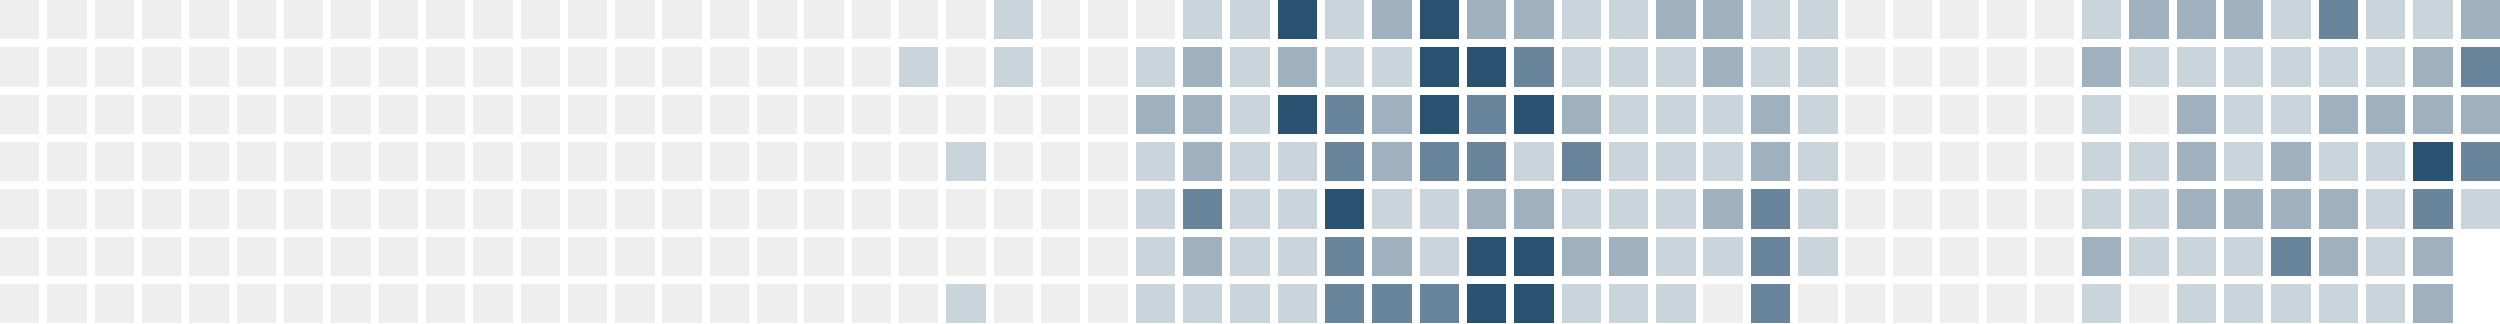
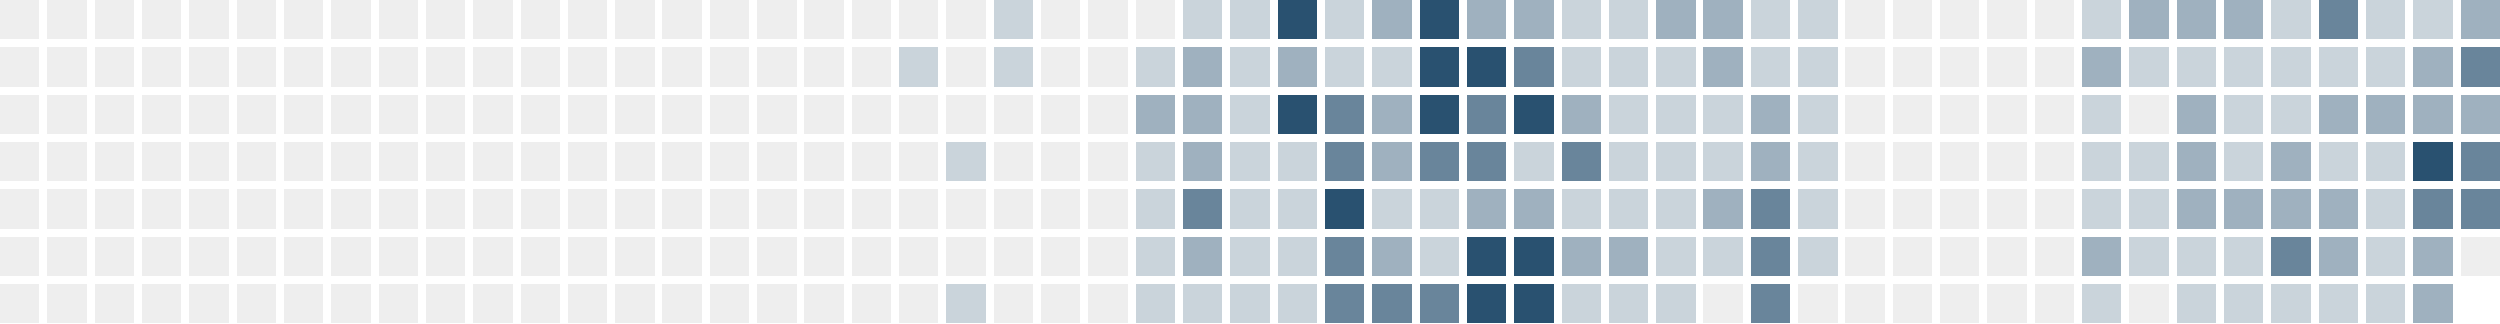
<svg xmlns="http://www.w3.org/2000/svg" version="1.1" width="634.0" height="82.0" viewBox="27.0 20.0 634.0 82.0">
  <rect style="fill:#eeeeee;shape-rendering:crispedges" data-score="0" data-date="2025-06-01" x="27" y="20" width="10" height="10" />
  <rect style="fill:#eeeeee;shape-rendering:crispedges" data-score="0" data-date="2025-06-08" x="39" y="20" width="10" height="10" />
  <rect style="fill:#eeeeee;shape-rendering:crispedges" data-score="0" data-date="2025-06-15" x="51" y="20" width="10" height="10" />
  <rect style="fill:#eeeeee;shape-rendering:crispedges" data-score="0" data-date="2025-06-22" x="63" y="20" width="10" height="10" />
  <rect style="fill:#eeeeee;shape-rendering:crispedges" data-score="0" data-date="2025-06-29" x="75" y="20" width="10" height="10" />
  <rect style="fill:#eeeeee;shape-rendering:crispedges" data-score="0" data-date="2025-07-06" x="87" y="20" width="10" height="10" />
  <rect style="fill:#eeeeee;shape-rendering:crispedges" data-score="0" data-date="2025-07-13" x="99" y="20" width="10" height="10" />
  <rect style="fill:#eeeeee;shape-rendering:crispedges" data-score="0" data-date="2025-07-20" x="111" y="20" width="10" height="10" />
  <rect style="fill:#eeeeee;shape-rendering:crispedges" data-score="0" data-date="2025-07-27" x="123" y="20" width="10" height="10" />
  <rect style="fill:#eeeeee;shape-rendering:crispedges" data-score="0" data-date="2025-08-03" x="135" y="20" width="10" height="10" />
  <rect style="fill:#eeeeee;shape-rendering:crispedges" data-score="0" data-date="2025-08-10" x="147" y="20" width="10" height="10" />
  <rect style="fill:#eeeeee;shape-rendering:crispedges" data-score="0" data-date="2025-08-17" x="159" y="20" width="10" height="10" />
  <rect style="fill:#eeeeee;shape-rendering:crispedges" data-score="0" data-date="2025-08-24" x="171" y="20" width="10" height="10" />
  <rect style="fill:#eeeeee;shape-rendering:crispedges" data-score="0" data-date="2025-08-31" x="183" y="20" width="10" height="10" />
  <rect style="fill:#eeeeee;shape-rendering:crispedges" data-score="0" data-date="2025-09-07" x="195" y="20" width="10" height="10" />
  <rect style="fill:#eeeeee;shape-rendering:crispedges" data-score="0" data-date="2025-09-14" x="207" y="20" width="10" height="10" />
  <rect style="fill:#eeeeee;shape-rendering:crispedges" data-score="0" data-date="2025-09-21" x="219" y="20" width="10" height="10" />
  <rect style="fill:#eeeeee;shape-rendering:crispedges" data-score="0" data-date="2025-09-28" x="231" y="20" width="10" height="10" />
  <rect style="fill:#eeeeee;shape-rendering:crispedges" data-score="0" data-date="2025-10-05" x="243" y="20" width="10" height="10" />
  <rect style="fill:#eeeeee;shape-rendering:crispedges" data-score="0" data-date="2025-10-12" x="255" y="20" width="10" height="10" />
  <rect style="fill:#eeeeee;shape-rendering:crispedges" data-score="0" data-date="2025-10-19" x="267" y="20" width="10" height="10" />
  <rect style="fill:#cad4db;shape-rendering:crispedges" data-score="1" data-date="2025-10-26" x="279" y="20" width="10" height="10" />
  <rect style="fill:#eeeeee;shape-rendering:crispedges" data-score="0" data-date="2025-11-02" x="291" y="20" width="10" height="10" />
  <rect style="fill:#eeeeee;shape-rendering:crispedges" data-score="0" data-date="2025-11-09" x="303" y="20" width="10" height="10" />
  <rect style="fill:#eeeeee;shape-rendering:crispedges" data-score="0" data-date="2025-11-16" x="315" y="20" width="10" height="10" />
  <rect style="fill:#cad4db;shape-rendering:crispedges" data-score="1" data-date="2025-11-23" x="327" y="20" width="10" height="10" />
  <rect style="fill:#cad4db;shape-rendering:crispedges" data-score="1" data-date="2025-11-30" x="339" y="20" width="10" height="10" />
  <rect style="fill:#295170;shape-rendering:crispedges" data-score="4" data-date="2025-12-07" x="351" y="20" width="10" height="10" />
  <rect style="fill:#cad4db;shape-rendering:crispedges" data-score="1" data-date="2025-12-14" x="363" y="20" width="10" height="10" />
  <rect style="fill:#9fb1bf;shape-rendering:crispedges" data-score="2" data-date="2025-12-21" x="375" y="20" width="10" height="10" />
  <rect style="fill:#295170;shape-rendering:crispedges" data-score="4" data-date="2025-12-28" x="387" y="20" width="10" height="10" />
  <rect style="fill:#9fb1bf;shape-rendering:crispedges" data-score="2" data-date="2026-01-04" x="399" y="20" width="10" height="10" />
  <rect style="fill:#9fb1bf;shape-rendering:crispedges" data-score="2" data-date="2026-01-11" x="411" y="20" width="10" height="10" />
  <rect style="fill:#cad4db;shape-rendering:crispedges" data-score="1" data-date="2026-01-18" x="423" y="20" width="10" height="10" />
  <rect style="fill:#cad4db;shape-rendering:crispedges" data-score="1" data-date="2026-01-25" x="435" y="20" width="10" height="10" />
  <rect style="fill:#9fb1bf;shape-rendering:crispedges" data-score="2" data-date="2026-02-01" x="447" y="20" width="10" height="10" />
  <rect style="fill:#9fb1bf;shape-rendering:crispedges" data-score="2" data-date="2026-02-08" x="459" y="20" width="10" height="10" />
  <rect style="fill:#cad4db;shape-rendering:crispedges" data-score="1" data-date="2026-02-15" x="471" y="20" width="10" height="10" />
  <rect style="fill:#cad4db;shape-rendering:crispedges" data-score="1" data-date="2026-02-22" x="483" y="20" width="10" height="10" />
  <rect style="fill:#eeeeee;shape-rendering:crispedges" data-score="0" data-date="2026-03-01" x="495" y="20" width="10" height="10" />
  <rect style="fill:#eeeeee;shape-rendering:crispedges" data-score="0" data-date="2026-03-08" x="507" y="20" width="10" height="10" />
  <rect style="fill:#eeeeee;shape-rendering:crispedges" data-score="0" data-date="2026-03-15" x="519" y="20" width="10" height="10" />
  <rect style="fill:#eeeeee;shape-rendering:crispedges" data-score="0" data-date="2026-03-22" x="531" y="20" width="10" height="10" />
  <rect style="fill:#eeeeee;shape-rendering:crispedges" data-score="0" data-date="2026-03-29" x="543" y="20" width="10" height="10" />
  <rect style="fill:#cad4db;shape-rendering:crispedges" data-score="1" data-date="2026-04-05" x="555" y="20" width="10" height="10" />
  <rect style="fill:#9fb1bf;shape-rendering:crispedges" data-score="2" data-date="2026-04-12" x="567" y="20" width="10" height="10" />
  <rect style="fill:#9fb1bf;shape-rendering:crispedges" data-score="2" data-date="2026-04-19" x="579" y="20" width="10" height="10" />
  <rect style="fill:#9fb1bf;shape-rendering:crispedges" data-score="2" data-date="2026-04-26" x="591" y="20" width="10" height="10" />
  <rect style="fill:#cad4db;shape-rendering:crispedges" data-score="1" data-date="2026-05-03" x="603" y="20" width="10" height="10" />
  <rect style="fill:#69859b;shape-rendering:crispedges" data-score="3" data-date="2026-05-10" x="615" y="20" width="10" height="10" />
  <rect style="fill:#cad4db;shape-rendering:crispedges" data-score="1" data-date="2026-05-17" x="627" y="20" width="10" height="10" />
  <rect style="fill:#cad4db;shape-rendering:crispedges" data-score="1" data-date="2026-05-24" x="639" y="20" width="10" height="10" />
  <rect style="fill:#9fb1bf;shape-rendering:crispedges" data-score="2" data-date="2026-05-31" x="651" y="20" width="10" height="10" />
  <rect style="fill:#eeeeee;shape-rendering:crispedges" data-score="0" data-date="2025-06-02" x="27" y="32" width="10" height="10" />
  <rect style="fill:#eeeeee;shape-rendering:crispedges" data-score="0" data-date="2025-06-09" x="39" y="32" width="10" height="10" />
  <rect style="fill:#eeeeee;shape-rendering:crispedges" data-score="0" data-date="2025-06-16" x="51" y="32" width="10" height="10" />
  <rect style="fill:#eeeeee;shape-rendering:crispedges" data-score="0" data-date="2025-06-23" x="63" y="32" width="10" height="10" />
  <rect style="fill:#eeeeee;shape-rendering:crispedges" data-score="0" data-date="2025-06-30" x="75" y="32" width="10" height="10" />
  <rect style="fill:#eeeeee;shape-rendering:crispedges" data-score="0" data-date="2025-07-07" x="87" y="32" width="10" height="10" />
  <rect style="fill:#eeeeee;shape-rendering:crispedges" data-score="0" data-date="2025-07-14" x="99" y="32" width="10" height="10" />
  <rect style="fill:#eeeeee;shape-rendering:crispedges" data-score="0" data-date="2025-07-21" x="111" y="32" width="10" height="10" />
  <rect style="fill:#eeeeee;shape-rendering:crispedges" data-score="0" data-date="2025-07-28" x="123" y="32" width="10" height="10" />
  <rect style="fill:#eeeeee;shape-rendering:crispedges" data-score="0" data-date="2025-08-04" x="135" y="32" width="10" height="10" />
  <rect style="fill:#eeeeee;shape-rendering:crispedges" data-score="0" data-date="2025-08-11" x="147" y="32" width="10" height="10" />
  <rect style="fill:#eeeeee;shape-rendering:crispedges" data-score="0" data-date="2025-08-18" x="159" y="32" width="10" height="10" />
  <rect style="fill:#eeeeee;shape-rendering:crispedges" data-score="0" data-date="2025-08-25" x="171" y="32" width="10" height="10" />
  <rect style="fill:#eeeeee;shape-rendering:crispedges" data-score="0" data-date="2025-09-01" x="183" y="32" width="10" height="10" />
  <rect style="fill:#eeeeee;shape-rendering:crispedges" data-score="0" data-date="2025-09-08" x="195" y="32" width="10" height="10" />
  <rect style="fill:#eeeeee;shape-rendering:crispedges" data-score="0" data-date="2025-09-15" x="207" y="32" width="10" height="10" />
  <rect style="fill:#eeeeee;shape-rendering:crispedges" data-score="0" data-date="2025-09-22" x="219" y="32" width="10" height="10" />
  <rect style="fill:#eeeeee;shape-rendering:crispedges" data-score="0" data-date="2025-09-29" x="231" y="32" width="10" height="10" />
  <rect style="fill:#eeeeee;shape-rendering:crispedges" data-score="0" data-date="2025-10-06" x="243" y="32" width="10" height="10" />
  <rect style="fill:#cad4db;shape-rendering:crispedges" data-score="1" data-date="2025-10-13" x="255" y="32" width="10" height="10" />
  <rect style="fill:#eeeeee;shape-rendering:crispedges" data-score="0" data-date="2025-10-20" x="267" y="32" width="10" height="10" />
  <rect style="fill:#cad4db;shape-rendering:crispedges" data-score="1" data-date="2025-10-27" x="279" y="32" width="10" height="10" />
  <rect style="fill:#eeeeee;shape-rendering:crispedges" data-score="0" data-date="2025-11-03" x="291" y="32" width="10" height="10" />
  <rect style="fill:#eeeeee;shape-rendering:crispedges" data-score="0" data-date="2025-11-10" x="303" y="32" width="10" height="10" />
  <rect style="fill:#cad4db;shape-rendering:crispedges" data-score="1" data-date="2025-11-17" x="315" y="32" width="10" height="10" />
  <rect style="fill:#9fb1bf;shape-rendering:crispedges" data-score="2" data-date="2025-11-24" x="327" y="32" width="10" height="10" />
  <rect style="fill:#cad4db;shape-rendering:crispedges" data-score="1" data-date="2025-12-01" x="339" y="32" width="10" height="10" />
  <rect style="fill:#9fb1bf;shape-rendering:crispedges" data-score="2" data-date="2025-12-08" x="351" y="32" width="10" height="10" />
  <rect style="fill:#cad4db;shape-rendering:crispedges" data-score="1" data-date="2025-12-15" x="363" y="32" width="10" height="10" />
  <rect style="fill:#cad4db;shape-rendering:crispedges" data-score="1" data-date="2025-12-22" x="375" y="32" width="10" height="10" />
  <rect style="fill:#295170;shape-rendering:crispedges" data-score="4" data-date="2025-12-29" x="387" y="32" width="10" height="10" />
  <rect style="fill:#295170;shape-rendering:crispedges" data-score="4" data-date="2026-01-05" x="399" y="32" width="10" height="10" />
  <rect style="fill:#69859b;shape-rendering:crispedges" data-score="3" data-date="2026-01-12" x="411" y="32" width="10" height="10" />
  <rect style="fill:#cad4db;shape-rendering:crispedges" data-score="1" data-date="2026-01-19" x="423" y="32" width="10" height="10" />
  <rect style="fill:#cad4db;shape-rendering:crispedges" data-score="1" data-date="2026-01-26" x="435" y="32" width="10" height="10" />
  <rect style="fill:#cad4db;shape-rendering:crispedges" data-score="1" data-date="2026-02-02" x="447" y="32" width="10" height="10" />
  <rect style="fill:#9fb1bf;shape-rendering:crispedges" data-score="2" data-date="2026-02-09" x="459" y="32" width="10" height="10" />
  <rect style="fill:#cad4db;shape-rendering:crispedges" data-score="1" data-date="2026-02-16" x="471" y="32" width="10" height="10" />
  <rect style="fill:#cad4db;shape-rendering:crispedges" data-score="1" data-date="2026-02-23" x="483" y="32" width="10" height="10" />
  <rect style="fill:#eeeeee;shape-rendering:crispedges" data-score="0" data-date="2026-03-02" x="495" y="32" width="10" height="10" />
  <rect style="fill:#eeeeee;shape-rendering:crispedges" data-score="0" data-date="2026-03-09" x="507" y="32" width="10" height="10" />
  <rect style="fill:#eeeeee;shape-rendering:crispedges" data-score="0" data-date="2026-03-16" x="519" y="32" width="10" height="10" />
  <rect style="fill:#eeeeee;shape-rendering:crispedges" data-score="0" data-date="2026-03-23" x="531" y="32" width="10" height="10" />
  <rect style="fill:#eeeeee;shape-rendering:crispedges" data-score="0" data-date="2026-03-30" x="543" y="32" width="10" height="10" />
  <rect style="fill:#9fb1bf;shape-rendering:crispedges" data-score="2" data-date="2026-04-06" x="555" y="32" width="10" height="10" />
  <rect style="fill:#cad4db;shape-rendering:crispedges" data-score="1" data-date="2026-04-13" x="567" y="32" width="10" height="10" />
  <rect style="fill:#cad4db;shape-rendering:crispedges" data-score="1" data-date="2026-04-20" x="579" y="32" width="10" height="10" />
  <rect style="fill:#cad4db;shape-rendering:crispedges" data-score="1" data-date="2026-04-27" x="591" y="32" width="10" height="10" />
  <rect style="fill:#cad4db;shape-rendering:crispedges" data-score="1" data-date="2026-05-04" x="603" y="32" width="10" height="10" />
  <rect style="fill:#cad4db;shape-rendering:crispedges" data-score="1" data-date="2026-05-11" x="615" y="32" width="10" height="10" />
  <rect style="fill:#cad4db;shape-rendering:crispedges" data-score="1" data-date="2026-05-18" x="627" y="32" width="10" height="10" />
  <rect style="fill:#9fb1bf;shape-rendering:crispedges" data-score="2" data-date="2026-05-25" x="639" y="32" width="10" height="10" />
  <rect style="fill:#69859b;shape-rendering:crispedges" data-score="3" data-date="2026-06-01" x="651" y="32" width="10" height="10" />
  <rect style="fill:#eeeeee;shape-rendering:crispedges" data-score="0" data-date="2025-06-03" x="27" y="44" width="10" height="10" />
  <rect style="fill:#eeeeee;shape-rendering:crispedges" data-score="0" data-date="2025-06-10" x="39" y="44" width="10" height="10" />
  <rect style="fill:#eeeeee;shape-rendering:crispedges" data-score="0" data-date="2025-06-17" x="51" y="44" width="10" height="10" />
  <rect style="fill:#eeeeee;shape-rendering:crispedges" data-score="0" data-date="2025-06-24" x="63" y="44" width="10" height="10" />
  <rect style="fill:#eeeeee;shape-rendering:crispedges" data-score="0" data-date="2025-07-01" x="75" y="44" width="10" height="10" />
  <rect style="fill:#eeeeee;shape-rendering:crispedges" data-score="0" data-date="2025-07-08" x="87" y="44" width="10" height="10" />
  <rect style="fill:#eeeeee;shape-rendering:crispedges" data-score="0" data-date="2025-07-15" x="99" y="44" width="10" height="10" />
  <rect style="fill:#eeeeee;shape-rendering:crispedges" data-score="0" data-date="2025-07-22" x="111" y="44" width="10" height="10" />
  <rect style="fill:#eeeeee;shape-rendering:crispedges" data-score="0" data-date="2025-07-29" x="123" y="44" width="10" height="10" />
  <rect style="fill:#eeeeee;shape-rendering:crispedges" data-score="0" data-date="2025-08-05" x="135" y="44" width="10" height="10" />
  <rect style="fill:#eeeeee;shape-rendering:crispedges" data-score="0" data-date="2025-08-12" x="147" y="44" width="10" height="10" />
  <rect style="fill:#eeeeee;shape-rendering:crispedges" data-score="0" data-date="2025-08-19" x="159" y="44" width="10" height="10" />
  <rect style="fill:#eeeeee;shape-rendering:crispedges" data-score="0" data-date="2025-08-26" x="171" y="44" width="10" height="10" />
  <rect style="fill:#eeeeee;shape-rendering:crispedges" data-score="0" data-date="2025-09-02" x="183" y="44" width="10" height="10" />
  <rect style="fill:#eeeeee;shape-rendering:crispedges" data-score="0" data-date="2025-09-09" x="195" y="44" width="10" height="10" />
  <rect style="fill:#eeeeee;shape-rendering:crispedges" data-score="0" data-date="2025-09-16" x="207" y="44" width="10" height="10" />
  <rect style="fill:#eeeeee;shape-rendering:crispedges" data-score="0" data-date="2025-09-23" x="219" y="44" width="10" height="10" />
  <rect style="fill:#eeeeee;shape-rendering:crispedges" data-score="0" data-date="2025-09-30" x="231" y="44" width="10" height="10" />
  <rect style="fill:#eeeeee;shape-rendering:crispedges" data-score="0" data-date="2025-10-07" x="243" y="44" width="10" height="10" />
  <rect style="fill:#eeeeee;shape-rendering:crispedges" data-score="0" data-date="2025-10-14" x="255" y="44" width="10" height="10" />
  <rect style="fill:#eeeeee;shape-rendering:crispedges" data-score="0" data-date="2025-10-21" x="267" y="44" width="10" height="10" />
  <rect style="fill:#eeeeee;shape-rendering:crispedges" data-score="0" data-date="2025-10-28" x="279" y="44" width="10" height="10" />
  <rect style="fill:#eeeeee;shape-rendering:crispedges" data-score="0" data-date="2025-11-04" x="291" y="44" width="10" height="10" />
  <rect style="fill:#eeeeee;shape-rendering:crispedges" data-score="0" data-date="2025-11-11" x="303" y="44" width="10" height="10" />
  <rect style="fill:#9fb1bf;shape-rendering:crispedges" data-score="2" data-date="2025-11-18" x="315" y="44" width="10" height="10" />
  <rect style="fill:#9fb1bf;shape-rendering:crispedges" data-score="2" data-date="2025-11-25" x="327" y="44" width="10" height="10" />
  <rect style="fill:#cad4db;shape-rendering:crispedges" data-score="1" data-date="2025-12-02" x="339" y="44" width="10" height="10" />
  <rect style="fill:#295170;shape-rendering:crispedges" data-score="4" data-date="2025-12-09" x="351" y="44" width="10" height="10" />
  <rect style="fill:#69859b;shape-rendering:crispedges" data-score="3" data-date="2025-12-16" x="363" y="44" width="10" height="10" />
  <rect style="fill:#9fb1bf;shape-rendering:crispedges" data-score="2" data-date="2025-12-23" x="375" y="44" width="10" height="10" />
  <rect style="fill:#295170;shape-rendering:crispedges" data-score="4" data-date="2025-12-30" x="387" y="44" width="10" height="10" />
  <rect style="fill:#69859b;shape-rendering:crispedges" data-score="3" data-date="2026-01-06" x="399" y="44" width="10" height="10" />
  <rect style="fill:#295170;shape-rendering:crispedges" data-score="4" data-date="2026-01-13" x="411" y="44" width="10" height="10" />
  <rect style="fill:#9fb1bf;shape-rendering:crispedges" data-score="2" data-date="2026-01-20" x="423" y="44" width="10" height="10" />
  <rect style="fill:#cad4db;shape-rendering:crispedges" data-score="1" data-date="2026-01-27" x="435" y="44" width="10" height="10" />
  <rect style="fill:#cad4db;shape-rendering:crispedges" data-score="1" data-date="2026-02-03" x="447" y="44" width="10" height="10" />
  <rect style="fill:#cad4db;shape-rendering:crispedges" data-score="1" data-date="2026-02-10" x="459" y="44" width="10" height="10" />
  <rect style="fill:#9fb1bf;shape-rendering:crispedges" data-score="2" data-date="2026-02-17" x="471" y="44" width="10" height="10" />
  <rect style="fill:#cad4db;shape-rendering:crispedges" data-score="1" data-date="2026-02-24" x="483" y="44" width="10" height="10" />
  <rect style="fill:#eeeeee;shape-rendering:crispedges" data-score="0" data-date="2026-03-03" x="495" y="44" width="10" height="10" />
  <rect style="fill:#eeeeee;shape-rendering:crispedges" data-score="0" data-date="2026-03-10" x="507" y="44" width="10" height="10" />
  <rect style="fill:#eeeeee;shape-rendering:crispedges" data-score="0" data-date="2026-03-17" x="519" y="44" width="10" height="10" />
  <rect style="fill:#eeeeee;shape-rendering:crispedges" data-score="0" data-date="2026-03-24" x="531" y="44" width="10" height="10" />
  <rect style="fill:#eeeeee;shape-rendering:crispedges" data-score="0" data-date="2026-03-31" x="543" y="44" width="10" height="10" />
  <rect style="fill:#cad4db;shape-rendering:crispedges" data-score="1" data-date="2026-04-07" x="555" y="44" width="10" height="10" />
  <rect style="fill:#eeeeee;shape-rendering:crispedges" data-score="0" data-date="2026-04-14" x="567" y="44" width="10" height="10" />
  <rect style="fill:#9fb1bf;shape-rendering:crispedges" data-score="2" data-date="2026-04-21" x="579" y="44" width="10" height="10" />
  <rect style="fill:#cad4db;shape-rendering:crispedges" data-score="1" data-date="2026-04-28" x="591" y="44" width="10" height="10" />
  <rect style="fill:#cad4db;shape-rendering:crispedges" data-score="1" data-date="2026-05-05" x="603" y="44" width="10" height="10" />
  <rect style="fill:#9fb1bf;shape-rendering:crispedges" data-score="2" data-date="2026-05-12" x="615" y="44" width="10" height="10" />
  <rect style="fill:#9fb1bf;shape-rendering:crispedges" data-score="2" data-date="2026-05-19" x="627" y="44" width="10" height="10" />
  <rect style="fill:#9fb1bf;shape-rendering:crispedges" data-score="2" data-date="2026-05-26" x="639" y="44" width="10" height="10" />
  <rect style="fill:#9fb1bf;shape-rendering:crispedges" data-score="2" data-date="2026-06-02" x="651" y="44" width="10" height="10" />
  <rect style="fill:#eeeeee;shape-rendering:crispedges" data-score="0" data-date="2025-06-04" x="27" y="56" width="10" height="10" />
  <rect style="fill:#eeeeee;shape-rendering:crispedges" data-score="0" data-date="2025-06-11" x="39" y="56" width="10" height="10" />
  <rect style="fill:#eeeeee;shape-rendering:crispedges" data-score="0" data-date="2025-06-18" x="51" y="56" width="10" height="10" />
  <rect style="fill:#eeeeee;shape-rendering:crispedges" data-score="0" data-date="2025-06-25" x="63" y="56" width="10" height="10" />
  <rect style="fill:#eeeeee;shape-rendering:crispedges" data-score="0" data-date="2025-07-02" x="75" y="56" width="10" height="10" />
  <rect style="fill:#eeeeee;shape-rendering:crispedges" data-score="0" data-date="2025-07-09" x="87" y="56" width="10" height="10" />
  <rect style="fill:#eeeeee;shape-rendering:crispedges" data-score="0" data-date="2025-07-16" x="99" y="56" width="10" height="10" />
  <rect style="fill:#eeeeee;shape-rendering:crispedges" data-score="0" data-date="2025-07-23" x="111" y="56" width="10" height="10" />
  <rect style="fill:#eeeeee;shape-rendering:crispedges" data-score="0" data-date="2025-07-30" x="123" y="56" width="10" height="10" />
  <rect style="fill:#eeeeee;shape-rendering:crispedges" data-score="0" data-date="2025-08-06" x="135" y="56" width="10" height="10" />
  <rect style="fill:#eeeeee;shape-rendering:crispedges" data-score="0" data-date="2025-08-13" x="147" y="56" width="10" height="10" />
  <rect style="fill:#eeeeee;shape-rendering:crispedges" data-score="0" data-date="2025-08-20" x="159" y="56" width="10" height="10" />
  <rect style="fill:#eeeeee;shape-rendering:crispedges" data-score="0" data-date="2025-08-27" x="171" y="56" width="10" height="10" />
  <rect style="fill:#eeeeee;shape-rendering:crispedges" data-score="0" data-date="2025-09-03" x="183" y="56" width="10" height="10" />
  <rect style="fill:#eeeeee;shape-rendering:crispedges" data-score="0" data-date="2025-09-10" x="195" y="56" width="10" height="10" />
  <rect style="fill:#eeeeee;shape-rendering:crispedges" data-score="0" data-date="2025-09-17" x="207" y="56" width="10" height="10" />
  <rect style="fill:#eeeeee;shape-rendering:crispedges" data-score="0" data-date="2025-09-24" x="219" y="56" width="10" height="10" />
  <rect style="fill:#eeeeee;shape-rendering:crispedges" data-score="0" data-date="2025-10-01" x="231" y="56" width="10" height="10" />
  <rect style="fill:#eeeeee;shape-rendering:crispedges" data-score="0" data-date="2025-10-08" x="243" y="56" width="10" height="10" />
  <rect style="fill:#eeeeee;shape-rendering:crispedges" data-score="0" data-date="2025-10-15" x="255" y="56" width="10" height="10" />
  <rect style="fill:#cad4db;shape-rendering:crispedges" data-score="1" data-date="2025-10-22" x="267" y="56" width="10" height="10" />
  <rect style="fill:#eeeeee;shape-rendering:crispedges" data-score="0" data-date="2025-10-29" x="279" y="56" width="10" height="10" />
  <rect style="fill:#eeeeee;shape-rendering:crispedges" data-score="0" data-date="2025-11-05" x="291" y="56" width="10" height="10" />
  <rect style="fill:#eeeeee;shape-rendering:crispedges" data-score="0" data-date="2025-11-12" x="303" y="56" width="10" height="10" />
  <rect style="fill:#cad4db;shape-rendering:crispedges" data-score="1" data-date="2025-11-19" x="315" y="56" width="10" height="10" />
  <rect style="fill:#9fb1bf;shape-rendering:crispedges" data-score="2" data-date="2025-11-26" x="327" y="56" width="10" height="10" />
  <rect style="fill:#cad4db;shape-rendering:crispedges" data-score="1" data-date="2025-12-03" x="339" y="56" width="10" height="10" />
  <rect style="fill:#cad4db;shape-rendering:crispedges" data-score="1" data-date="2025-12-10" x="351" y="56" width="10" height="10" />
  <rect style="fill:#69859b;shape-rendering:crispedges" data-score="3" data-date="2025-12-17" x="363" y="56" width="10" height="10" />
  <rect style="fill:#9fb1bf;shape-rendering:crispedges" data-score="2" data-date="2025-12-24" x="375" y="56" width="10" height="10" />
  <rect style="fill:#69859b;shape-rendering:crispedges" data-score="3" data-date="2025-12-31" x="387" y="56" width="10" height="10" />
  <rect style="fill:#69859b;shape-rendering:crispedges" data-score="3" data-date="2026-01-07" x="399" y="56" width="10" height="10" />
  <rect style="fill:#cad4db;shape-rendering:crispedges" data-score="1" data-date="2026-01-14" x="411" y="56" width="10" height="10" />
  <rect style="fill:#69859b;shape-rendering:crispedges" data-score="3" data-date="2026-01-21" x="423" y="56" width="10" height="10" />
  <rect style="fill:#cad4db;shape-rendering:crispedges" data-score="1" data-date="2026-01-28" x="435" y="56" width="10" height="10" />
  <rect style="fill:#cad4db;shape-rendering:crispedges" data-score="1" data-date="2026-02-04" x="447" y="56" width="10" height="10" />
  <rect style="fill:#cad4db;shape-rendering:crispedges" data-score="1" data-date="2026-02-11" x="459" y="56" width="10" height="10" />
  <rect style="fill:#9fb1bf;shape-rendering:crispedges" data-score="2" data-date="2026-02-18" x="471" y="56" width="10" height="10" />
  <rect style="fill:#cad4db;shape-rendering:crispedges" data-score="1" data-date="2026-02-25" x="483" y="56" width="10" height="10" />
  <rect style="fill:#eeeeee;shape-rendering:crispedges" data-score="0" data-date="2026-03-04" x="495" y="56" width="10" height="10" />
  <rect style="fill:#eeeeee;shape-rendering:crispedges" data-score="0" data-date="2026-03-11" x="507" y="56" width="10" height="10" />
  <rect style="fill:#eeeeee;shape-rendering:crispedges" data-score="0" data-date="2026-03-18" x="519" y="56" width="10" height="10" />
  <rect style="fill:#eeeeee;shape-rendering:crispedges" data-score="0" data-date="2026-03-25" x="531" y="56" width="10" height="10" />
  <rect style="fill:#eeeeee;shape-rendering:crispedges" data-score="0" data-date="2026-04-01" x="543" y="56" width="10" height="10" />
  <rect style="fill:#cad4db;shape-rendering:crispedges" data-score="1" data-date="2026-04-08" x="555" y="56" width="10" height="10" />
  <rect style="fill:#cad4db;shape-rendering:crispedges" data-score="1" data-date="2026-04-15" x="567" y="56" width="10" height="10" />
  <rect style="fill:#9fb1bf;shape-rendering:crispedges" data-score="2" data-date="2026-04-22" x="579" y="56" width="10" height="10" />
  <rect style="fill:#cad4db;shape-rendering:crispedges" data-score="1" data-date="2026-04-29" x="591" y="56" width="10" height="10" />
  <rect style="fill:#9fb1bf;shape-rendering:crispedges" data-score="2" data-date="2026-05-06" x="603" y="56" width="10" height="10" />
  <rect style="fill:#cad4db;shape-rendering:crispedges" data-score="1" data-date="2026-05-13" x="615" y="56" width="10" height="10" />
  <rect style="fill:#cad4db;shape-rendering:crispedges" data-score="1" data-date="2026-05-20" x="627" y="56" width="10" height="10" />
  <rect style="fill:#295170;shape-rendering:crispedges" data-score="4" data-date="2026-05-27" x="639" y="56" width="10" height="10" />
  <rect style="fill:#69859b;shape-rendering:crispedges" data-score="3" data-date="2026-06-03" x="651" y="56" width="10" height="10" />
  <rect style="fill:#eeeeee;shape-rendering:crispedges" data-score="0" data-date="2025-06-05" x="27" y="68" width="10" height="10" />
  <rect style="fill:#eeeeee;shape-rendering:crispedges" data-score="0" data-date="2025-06-12" x="39" y="68" width="10" height="10" />
  <rect style="fill:#eeeeee;shape-rendering:crispedges" data-score="0" data-date="2025-06-19" x="51" y="68" width="10" height="10" />
  <rect style="fill:#eeeeee;shape-rendering:crispedges" data-score="0" data-date="2025-06-26" x="63" y="68" width="10" height="10" />
  <rect style="fill:#eeeeee;shape-rendering:crispedges" data-score="0" data-date="2025-07-03" x="75" y="68" width="10" height="10" />
  <rect style="fill:#eeeeee;shape-rendering:crispedges" data-score="0" data-date="2025-07-10" x="87" y="68" width="10" height="10" />
  <rect style="fill:#eeeeee;shape-rendering:crispedges" data-score="0" data-date="2025-07-17" x="99" y="68" width="10" height="10" />
  <rect style="fill:#eeeeee;shape-rendering:crispedges" data-score="0" data-date="2025-07-24" x="111" y="68" width="10" height="10" />
  <rect style="fill:#eeeeee;shape-rendering:crispedges" data-score="0" data-date="2025-07-31" x="123" y="68" width="10" height="10" />
  <rect style="fill:#eeeeee;shape-rendering:crispedges" data-score="0" data-date="2025-08-07" x="135" y="68" width="10" height="10" />
  <rect style="fill:#eeeeee;shape-rendering:crispedges" data-score="0" data-date="2025-08-14" x="147" y="68" width="10" height="10" />
  <rect style="fill:#eeeeee;shape-rendering:crispedges" data-score="0" data-date="2025-08-21" x="159" y="68" width="10" height="10" />
  <rect style="fill:#eeeeee;shape-rendering:crispedges" data-score="0" data-date="2025-08-28" x="171" y="68" width="10" height="10" />
  <rect style="fill:#eeeeee;shape-rendering:crispedges" data-score="0" data-date="2025-09-04" x="183" y="68" width="10" height="10" />
  <rect style="fill:#eeeeee;shape-rendering:crispedges" data-score="0" data-date="2025-09-11" x="195" y="68" width="10" height="10" />
  <rect style="fill:#eeeeee;shape-rendering:crispedges" data-score="0" data-date="2025-09-18" x="207" y="68" width="10" height="10" />
  <rect style="fill:#eeeeee;shape-rendering:crispedges" data-score="0" data-date="2025-09-25" x="219" y="68" width="10" height="10" />
  <rect style="fill:#eeeeee;shape-rendering:crispedges" data-score="0" data-date="2025-10-02" x="231" y="68" width="10" height="10" />
  <rect style="fill:#eeeeee;shape-rendering:crispedges" data-score="0" data-date="2025-10-09" x="243" y="68" width="10" height="10" />
  <rect style="fill:#eeeeee;shape-rendering:crispedges" data-score="0" data-date="2025-10-16" x="255" y="68" width="10" height="10" />
  <rect style="fill:#eeeeee;shape-rendering:crispedges" data-score="0" data-date="2025-10-23" x="267" y="68" width="10" height="10" />
  <rect style="fill:#eeeeee;shape-rendering:crispedges" data-score="0" data-date="2025-10-30" x="279" y="68" width="10" height="10" />
  <rect style="fill:#eeeeee;shape-rendering:crispedges" data-score="0" data-date="2025-11-06" x="291" y="68" width="10" height="10" />
  <rect style="fill:#eeeeee;shape-rendering:crispedges" data-score="0" data-date="2025-11-13" x="303" y="68" width="10" height="10" />
  <rect style="fill:#cad4db;shape-rendering:crispedges" data-score="1" data-date="2025-11-20" x="315" y="68" width="10" height="10" />
  <rect style="fill:#69859b;shape-rendering:crispedges" data-score="3" data-date="2025-11-27" x="327" y="68" width="10" height="10" />
  <rect style="fill:#cad4db;shape-rendering:crispedges" data-score="1" data-date="2025-12-04" x="339" y="68" width="10" height="10" />
  <rect style="fill:#cad4db;shape-rendering:crispedges" data-score="1" data-date="2025-12-11" x="351" y="68" width="10" height="10" />
  <rect style="fill:#295170;shape-rendering:crispedges" data-score="4" data-date="2025-12-18" x="363" y="68" width="10" height="10" />
  <rect style="fill:#cad4db;shape-rendering:crispedges" data-score="1" data-date="2025-12-25" x="375" y="68" width="10" height="10" />
  <rect style="fill:#cad4db;shape-rendering:crispedges" data-score="1" data-date="2026-01-01" x="387" y="68" width="10" height="10" />
  <rect style="fill:#9fb1bf;shape-rendering:crispedges" data-score="2" data-date="2026-01-08" x="399" y="68" width="10" height="10" />
  <rect style="fill:#9fb1bf;shape-rendering:crispedges" data-score="2" data-date="2026-01-15" x="411" y="68" width="10" height="10" />
  <rect style="fill:#cad4db;shape-rendering:crispedges" data-score="1" data-date="2026-01-22" x="423" y="68" width="10" height="10" />
  <rect style="fill:#cad4db;shape-rendering:crispedges" data-score="1" data-date="2026-01-29" x="435" y="68" width="10" height="10" />
  <rect style="fill:#cad4db;shape-rendering:crispedges" data-score="1" data-date="2026-02-05" x="447" y="68" width="10" height="10" />
  <rect style="fill:#9fb1bf;shape-rendering:crispedges" data-score="2" data-date="2026-02-12" x="459" y="68" width="10" height="10" />
  <rect style="fill:#69859b;shape-rendering:crispedges" data-score="3" data-date="2026-02-19" x="471" y="68" width="10" height="10" />
  <rect style="fill:#cad4db;shape-rendering:crispedges" data-score="1" data-date="2026-02-26" x="483" y="68" width="10" height="10" />
  <rect style="fill:#eeeeee;shape-rendering:crispedges" data-score="0" data-date="2026-03-05" x="495" y="68" width="10" height="10" />
  <rect style="fill:#eeeeee;shape-rendering:crispedges" data-score="0" data-date="2026-03-12" x="507" y="68" width="10" height="10" />
  <rect style="fill:#eeeeee;shape-rendering:crispedges" data-score="0" data-date="2026-03-19" x="519" y="68" width="10" height="10" />
  <rect style="fill:#eeeeee;shape-rendering:crispedges" data-score="0" data-date="2026-03-26" x="531" y="68" width="10" height="10" />
  <rect style="fill:#eeeeee;shape-rendering:crispedges" data-score="0" data-date="2026-04-02" x="543" y="68" width="10" height="10" />
  <rect style="fill:#cad4db;shape-rendering:crispedges" data-score="1" data-date="2026-04-09" x="555" y="68" width="10" height="10" />
  <rect style="fill:#cad4db;shape-rendering:crispedges" data-score="1" data-date="2026-04-16" x="567" y="68" width="10" height="10" />
  <rect style="fill:#9fb1bf;shape-rendering:crispedges" data-score="2" data-date="2026-04-23" x="579" y="68" width="10" height="10" />
  <rect style="fill:#9fb1bf;shape-rendering:crispedges" data-score="2" data-date="2026-04-30" x="591" y="68" width="10" height="10" />
  <rect style="fill:#9fb1bf;shape-rendering:crispedges" data-score="2" data-date="2026-05-07" x="603" y="68" width="10" height="10" />
  <rect style="fill:#9fb1bf;shape-rendering:crispedges" data-score="2" data-date="2026-05-14" x="615" y="68" width="10" height="10" />
  <rect style="fill:#cad4db;shape-rendering:crispedges" data-score="1" data-date="2026-05-21" x="627" y="68" width="10" height="10" />
  <rect style="fill:#69859b;shape-rendering:crispedges" data-score="3" data-date="2026-05-28" x="639" y="68" width="10" height="10" />
-   <rect style="fill:#cad4db;shape-rendering:crispedges" data-score="1" data-date="2026-06-04" x="651" y="68" width="10" height="10" />
+   <rect style="fill:#69859b;shape-rendering:crispedges" data-score="3" data-date="2026-06-04" x="651" y="68" width="10" height="10" />
  <rect style="fill:#eeeeee;shape-rendering:crispedges" data-score="0" data-date="2025-06-06" x="27" y="80" width="10" height="10" />
  <rect style="fill:#eeeeee;shape-rendering:crispedges" data-score="0" data-date="2025-06-13" x="39" y="80" width="10" height="10" />
  <rect style="fill:#eeeeee;shape-rendering:crispedges" data-score="0" data-date="2025-06-20" x="51" y="80" width="10" height="10" />
  <rect style="fill:#eeeeee;shape-rendering:crispedges" data-score="0" data-date="2025-06-27" x="63" y="80" width="10" height="10" />
  <rect style="fill:#eeeeee;shape-rendering:crispedges" data-score="0" data-date="2025-07-04" x="75" y="80" width="10" height="10" />
  <rect style="fill:#eeeeee;shape-rendering:crispedges" data-score="0" data-date="2025-07-11" x="87" y="80" width="10" height="10" />
  <rect style="fill:#eeeeee;shape-rendering:crispedges" data-score="0" data-date="2025-07-18" x="99" y="80" width="10" height="10" />
  <rect style="fill:#eeeeee;shape-rendering:crispedges" data-score="0" data-date="2025-07-25" x="111" y="80" width="10" height="10" />
  <rect style="fill:#eeeeee;shape-rendering:crispedges" data-score="0" data-date="2025-08-01" x="123" y="80" width="10" height="10" />
  <rect style="fill:#eeeeee;shape-rendering:crispedges" data-score="0" data-date="2025-08-08" x="135" y="80" width="10" height="10" />
  <rect style="fill:#eeeeee;shape-rendering:crispedges" data-score="0" data-date="2025-08-15" x="147" y="80" width="10" height="10" />
  <rect style="fill:#eeeeee;shape-rendering:crispedges" data-score="0" data-date="2025-08-22" x="159" y="80" width="10" height="10" />
  <rect style="fill:#eeeeee;shape-rendering:crispedges" data-score="0" data-date="2025-08-29" x="171" y="80" width="10" height="10" />
  <rect style="fill:#eeeeee;shape-rendering:crispedges" data-score="0" data-date="2025-09-05" x="183" y="80" width="10" height="10" />
  <rect style="fill:#eeeeee;shape-rendering:crispedges" data-score="0" data-date="2025-09-12" x="195" y="80" width="10" height="10" />
  <rect style="fill:#eeeeee;shape-rendering:crispedges" data-score="0" data-date="2025-09-19" x="207" y="80" width="10" height="10" />
  <rect style="fill:#eeeeee;shape-rendering:crispedges" data-score="0" data-date="2025-09-26" x="219" y="80" width="10" height="10" />
  <rect style="fill:#eeeeee;shape-rendering:crispedges" data-score="0" data-date="2025-10-03" x="231" y="80" width="10" height="10" />
  <rect style="fill:#eeeeee;shape-rendering:crispedges" data-score="0" data-date="2025-10-10" x="243" y="80" width="10" height="10" />
  <rect style="fill:#eeeeee;shape-rendering:crispedges" data-score="0" data-date="2025-10-17" x="255" y="80" width="10" height="10" />
  <rect style="fill:#eeeeee;shape-rendering:crispedges" data-score="0" data-date="2025-10-24" x="267" y="80" width="10" height="10" />
  <rect style="fill:#eeeeee;shape-rendering:crispedges" data-score="0" data-date="2025-10-31" x="279" y="80" width="10" height="10" />
  <rect style="fill:#eeeeee;shape-rendering:crispedges" data-score="0" data-date="2025-11-07" x="291" y="80" width="10" height="10" />
  <rect style="fill:#eeeeee;shape-rendering:crispedges" data-score="0" data-date="2025-11-14" x="303" y="80" width="10" height="10" />
  <rect style="fill:#cad4db;shape-rendering:crispedges" data-score="1" data-date="2025-11-21" x="315" y="80" width="10" height="10" />
  <rect style="fill:#9fb1bf;shape-rendering:crispedges" data-score="2" data-date="2025-11-28" x="327" y="80" width="10" height="10" />
  <rect style="fill:#cad4db;shape-rendering:crispedges" data-score="1" data-date="2025-12-05" x="339" y="80" width="10" height="10" />
  <rect style="fill:#cad4db;shape-rendering:crispedges" data-score="1" data-date="2025-12-12" x="351" y="80" width="10" height="10" />
  <rect style="fill:#69859b;shape-rendering:crispedges" data-score="3" data-date="2025-12-19" x="363" y="80" width="10" height="10" />
  <rect style="fill:#9fb1bf;shape-rendering:crispedges" data-score="2" data-date="2025-12-26" x="375" y="80" width="10" height="10" />
  <rect style="fill:#cad4db;shape-rendering:crispedges" data-score="1" data-date="2026-01-02" x="387" y="80" width="10" height="10" />
  <rect style="fill:#295170;shape-rendering:crispedges" data-score="4" data-date="2026-01-09" x="399" y="80" width="10" height="10" />
  <rect style="fill:#295170;shape-rendering:crispedges" data-score="4" data-date="2026-01-16" x="411" y="80" width="10" height="10" />
  <rect style="fill:#9fb1bf;shape-rendering:crispedges" data-score="2" data-date="2026-01-23" x="423" y="80" width="10" height="10" />
  <rect style="fill:#9fb1bf;shape-rendering:crispedges" data-score="2" data-date="2026-01-30" x="435" y="80" width="10" height="10" />
  <rect style="fill:#cad4db;shape-rendering:crispedges" data-score="1" data-date="2026-02-06" x="447" y="80" width="10" height="10" />
  <rect style="fill:#cad4db;shape-rendering:crispedges" data-score="1" data-date="2026-02-13" x="459" y="80" width="10" height="10" />
  <rect style="fill:#69859b;shape-rendering:crispedges" data-score="3" data-date="2026-02-20" x="471" y="80" width="10" height="10" />
  <rect style="fill:#cad4db;shape-rendering:crispedges" data-score="1" data-date="2026-02-27" x="483" y="80" width="10" height="10" />
  <rect style="fill:#eeeeee;shape-rendering:crispedges" data-score="0" data-date="2026-03-06" x="495" y="80" width="10" height="10" />
  <rect style="fill:#eeeeee;shape-rendering:crispedges" data-score="0" data-date="2026-03-13" x="507" y="80" width="10" height="10" />
  <rect style="fill:#eeeeee;shape-rendering:crispedges" data-score="0" data-date="2026-03-20" x="519" y="80" width="10" height="10" />
  <rect style="fill:#eeeeee;shape-rendering:crispedges" data-score="0" data-date="2026-03-27" x="531" y="80" width="10" height="10" />
  <rect style="fill:#eeeeee;shape-rendering:crispedges" data-score="0" data-date="2026-04-03" x="543" y="80" width="10" height="10" />
  <rect style="fill:#9fb1bf;shape-rendering:crispedges" data-score="2" data-date="2026-04-10" x="555" y="80" width="10" height="10" />
  <rect style="fill:#cad4db;shape-rendering:crispedges" data-score="1" data-date="2026-04-17" x="567" y="80" width="10" height="10" />
  <rect style="fill:#cad4db;shape-rendering:crispedges" data-score="1" data-date="2026-04-24" x="579" y="80" width="10" height="10" />
  <rect style="fill:#cad4db;shape-rendering:crispedges" data-score="1" data-date="2026-05-01" x="591" y="80" width="10" height="10" />
  <rect style="fill:#69859b;shape-rendering:crispedges" data-score="3" data-date="2026-05-08" x="603" y="80" width="10" height="10" />
  <rect style="fill:#9fb1bf;shape-rendering:crispedges" data-score="2" data-date="2026-05-15" x="615" y="80" width="10" height="10" />
  <rect style="fill:#cad4db;shape-rendering:crispedges" data-score="1" data-date="2026-05-22" x="627" y="80" width="10" height="10" />
  <rect style="fill:#9fb1bf;shape-rendering:crispedges" data-score="2" data-date="2026-05-29" x="639" y="80" width="10" height="10" />
+   <rect style="fill:#eeeeee;shape-rendering:crispedges" data-score="0" data-date="2026-06-05" x="651" y="80" width="10" height="10" />
  <rect style="fill:#eeeeee;shape-rendering:crispedges" data-score="0" data-date="2025-06-07" x="27" y="92" width="10" height="10" />
  <rect style="fill:#eeeeee;shape-rendering:crispedges" data-score="0" data-date="2025-06-14" x="39" y="92" width="10" height="10" />
  <rect style="fill:#eeeeee;shape-rendering:crispedges" data-score="0" data-date="2025-06-21" x="51" y="92" width="10" height="10" />
  <rect style="fill:#eeeeee;shape-rendering:crispedges" data-score="0" data-date="2025-06-28" x="63" y="92" width="10" height="10" />
  <rect style="fill:#eeeeee;shape-rendering:crispedges" data-score="0" data-date="2025-07-05" x="75" y="92" width="10" height="10" />
  <rect style="fill:#eeeeee;shape-rendering:crispedges" data-score="0" data-date="2025-07-12" x="87" y="92" width="10" height="10" />
  <rect style="fill:#eeeeee;shape-rendering:crispedges" data-score="0" data-date="2025-07-19" x="99" y="92" width="10" height="10" />
  <rect style="fill:#eeeeee;shape-rendering:crispedges" data-score="0" data-date="2025-07-26" x="111" y="92" width="10" height="10" />
  <rect style="fill:#eeeeee;shape-rendering:crispedges" data-score="0" data-date="2025-08-02" x="123" y="92" width="10" height="10" />
  <rect style="fill:#eeeeee;shape-rendering:crispedges" data-score="0" data-date="2025-08-09" x="135" y="92" width="10" height="10" />
  <rect style="fill:#eeeeee;shape-rendering:crispedges" data-score="0" data-date="2025-08-16" x="147" y="92" width="10" height="10" />
  <rect style="fill:#eeeeee;shape-rendering:crispedges" data-score="0" data-date="2025-08-23" x="159" y="92" width="10" height="10" />
  <rect style="fill:#eeeeee;shape-rendering:crispedges" data-score="0" data-date="2025-08-30" x="171" y="92" width="10" height="10" />
  <rect style="fill:#eeeeee;shape-rendering:crispedges" data-score="0" data-date="2025-09-06" x="183" y="92" width="10" height="10" />
  <rect style="fill:#eeeeee;shape-rendering:crispedges" data-score="0" data-date="2025-09-13" x="195" y="92" width="10" height="10" />
  <rect style="fill:#eeeeee;shape-rendering:crispedges" data-score="0" data-date="2025-09-20" x="207" y="92" width="10" height="10" />
  <rect style="fill:#eeeeee;shape-rendering:crispedges" data-score="0" data-date="2025-09-27" x="219" y="92" width="10" height="10" />
  <rect style="fill:#eeeeee;shape-rendering:crispedges" data-score="0" data-date="2025-10-04" x="231" y="92" width="10" height="10" />
  <rect style="fill:#eeeeee;shape-rendering:crispedges" data-score="0" data-date="2025-10-11" x="243" y="92" width="10" height="10" />
  <rect style="fill:#eeeeee;shape-rendering:crispedges" data-score="0" data-date="2025-10-18" x="255" y="92" width="10" height="10" />
  <rect style="fill:#cad4db;shape-rendering:crispedges" data-score="1" data-date="2025-10-25" x="267" y="92" width="10" height="10" />
  <rect style="fill:#eeeeee;shape-rendering:crispedges" data-score="0" data-date="2025-11-01" x="279" y="92" width="10" height="10" />
  <rect style="fill:#eeeeee;shape-rendering:crispedges" data-score="0" data-date="2025-11-08" x="291" y="92" width="10" height="10" />
  <rect style="fill:#eeeeee;shape-rendering:crispedges" data-score="0" data-date="2025-11-15" x="303" y="92" width="10" height="10" />
  <rect style="fill:#cad4db;shape-rendering:crispedges" data-score="1" data-date="2025-11-22" x="315" y="92" width="10" height="10" />
  <rect style="fill:#cad4db;shape-rendering:crispedges" data-score="1" data-date="2025-11-29" x="327" y="92" width="10" height="10" />
  <rect style="fill:#cad4db;shape-rendering:crispedges" data-score="1" data-date="2025-12-06" x="339" y="92" width="10" height="10" />
  <rect style="fill:#cad4db;shape-rendering:crispedges" data-score="1" data-date="2025-12-13" x="351" y="92" width="10" height="10" />
  <rect style="fill:#69859b;shape-rendering:crispedges" data-score="3" data-date="2025-12-20" x="363" y="92" width="10" height="10" />
  <rect style="fill:#69859b;shape-rendering:crispedges" data-score="3" data-date="2025-12-27" x="375" y="92" width="10" height="10" />
  <rect style="fill:#69859b;shape-rendering:crispedges" data-score="3" data-date="2026-01-03" x="387" y="92" width="10" height="10" />
  <rect style="fill:#295170;shape-rendering:crispedges" data-score="4" data-date="2026-01-10" x="399" y="92" width="10" height="10" />
  <rect style="fill:#295170;shape-rendering:crispedges" data-score="4" data-date="2026-01-17" x="411" y="92" width="10" height="10" />
  <rect style="fill:#cad4db;shape-rendering:crispedges" data-score="1" data-date="2026-01-24" x="423" y="92" width="10" height="10" />
  <rect style="fill:#cad4db;shape-rendering:crispedges" data-score="1" data-date="2026-01-31" x="435" y="92" width="10" height="10" />
  <rect style="fill:#cad4db;shape-rendering:crispedges" data-score="1" data-date="2026-02-07" x="447" y="92" width="10" height="10" />
  <rect style="fill:#eeeeee;shape-rendering:crispedges" data-score="0" data-date="2026-02-14" x="459" y="92" width="10" height="10" />
  <rect style="fill:#69859b;shape-rendering:crispedges" data-score="3" data-date="2026-02-21" x="471" y="92" width="10" height="10" />
  <rect style="fill:#eeeeee;shape-rendering:crispedges" data-score="0" data-date="2026-02-28" x="483" y="92" width="10" height="10" />
  <rect style="fill:#eeeeee;shape-rendering:crispedges" data-score="0" data-date="2026-03-07" x="495" y="92" width="10" height="10" />
  <rect style="fill:#eeeeee;shape-rendering:crispedges" data-score="0" data-date="2026-03-14" x="507" y="92" width="10" height="10" />
  <rect style="fill:#eeeeee;shape-rendering:crispedges" data-score="0" data-date="2026-03-21" x="519" y="92" width="10" height="10" />
  <rect style="fill:#eeeeee;shape-rendering:crispedges" data-score="0" data-date="2026-03-28" x="531" y="92" width="10" height="10" />
  <rect style="fill:#eeeeee;shape-rendering:crispedges" data-score="0" data-date="2026-04-04" x="543" y="92" width="10" height="10" />
  <rect style="fill:#cad4db;shape-rendering:crispedges" data-score="1" data-date="2026-04-11" x="555" y="92" width="10" height="10" />
  <rect style="fill:#eeeeee;shape-rendering:crispedges" data-score="0" data-date="2026-04-18" x="567" y="92" width="10" height="10" />
  <rect style="fill:#cad4db;shape-rendering:crispedges" data-score="1" data-date="2026-04-25" x="579" y="92" width="10" height="10" />
  <rect style="fill:#cad4db;shape-rendering:crispedges" data-score="1" data-date="2026-05-02" x="591" y="92" width="10" height="10" />
  <rect style="fill:#cad4db;shape-rendering:crispedges" data-score="1" data-date="2026-05-09" x="603" y="92" width="10" height="10" />
  <rect style="fill:#cad4db;shape-rendering:crispedges" data-score="1" data-date="2026-05-16" x="615" y="92" width="10" height="10" />
  <rect style="fill:#cad4db;shape-rendering:crispedges" data-score="1" data-date="2026-05-23" x="627" y="92" width="10" height="10" />
  <rect style="fill:#9fb1bf;shape-rendering:crispedges" data-score="2" data-date="2026-05-30" x="639" y="92" width="10" height="10" />
</svg>
